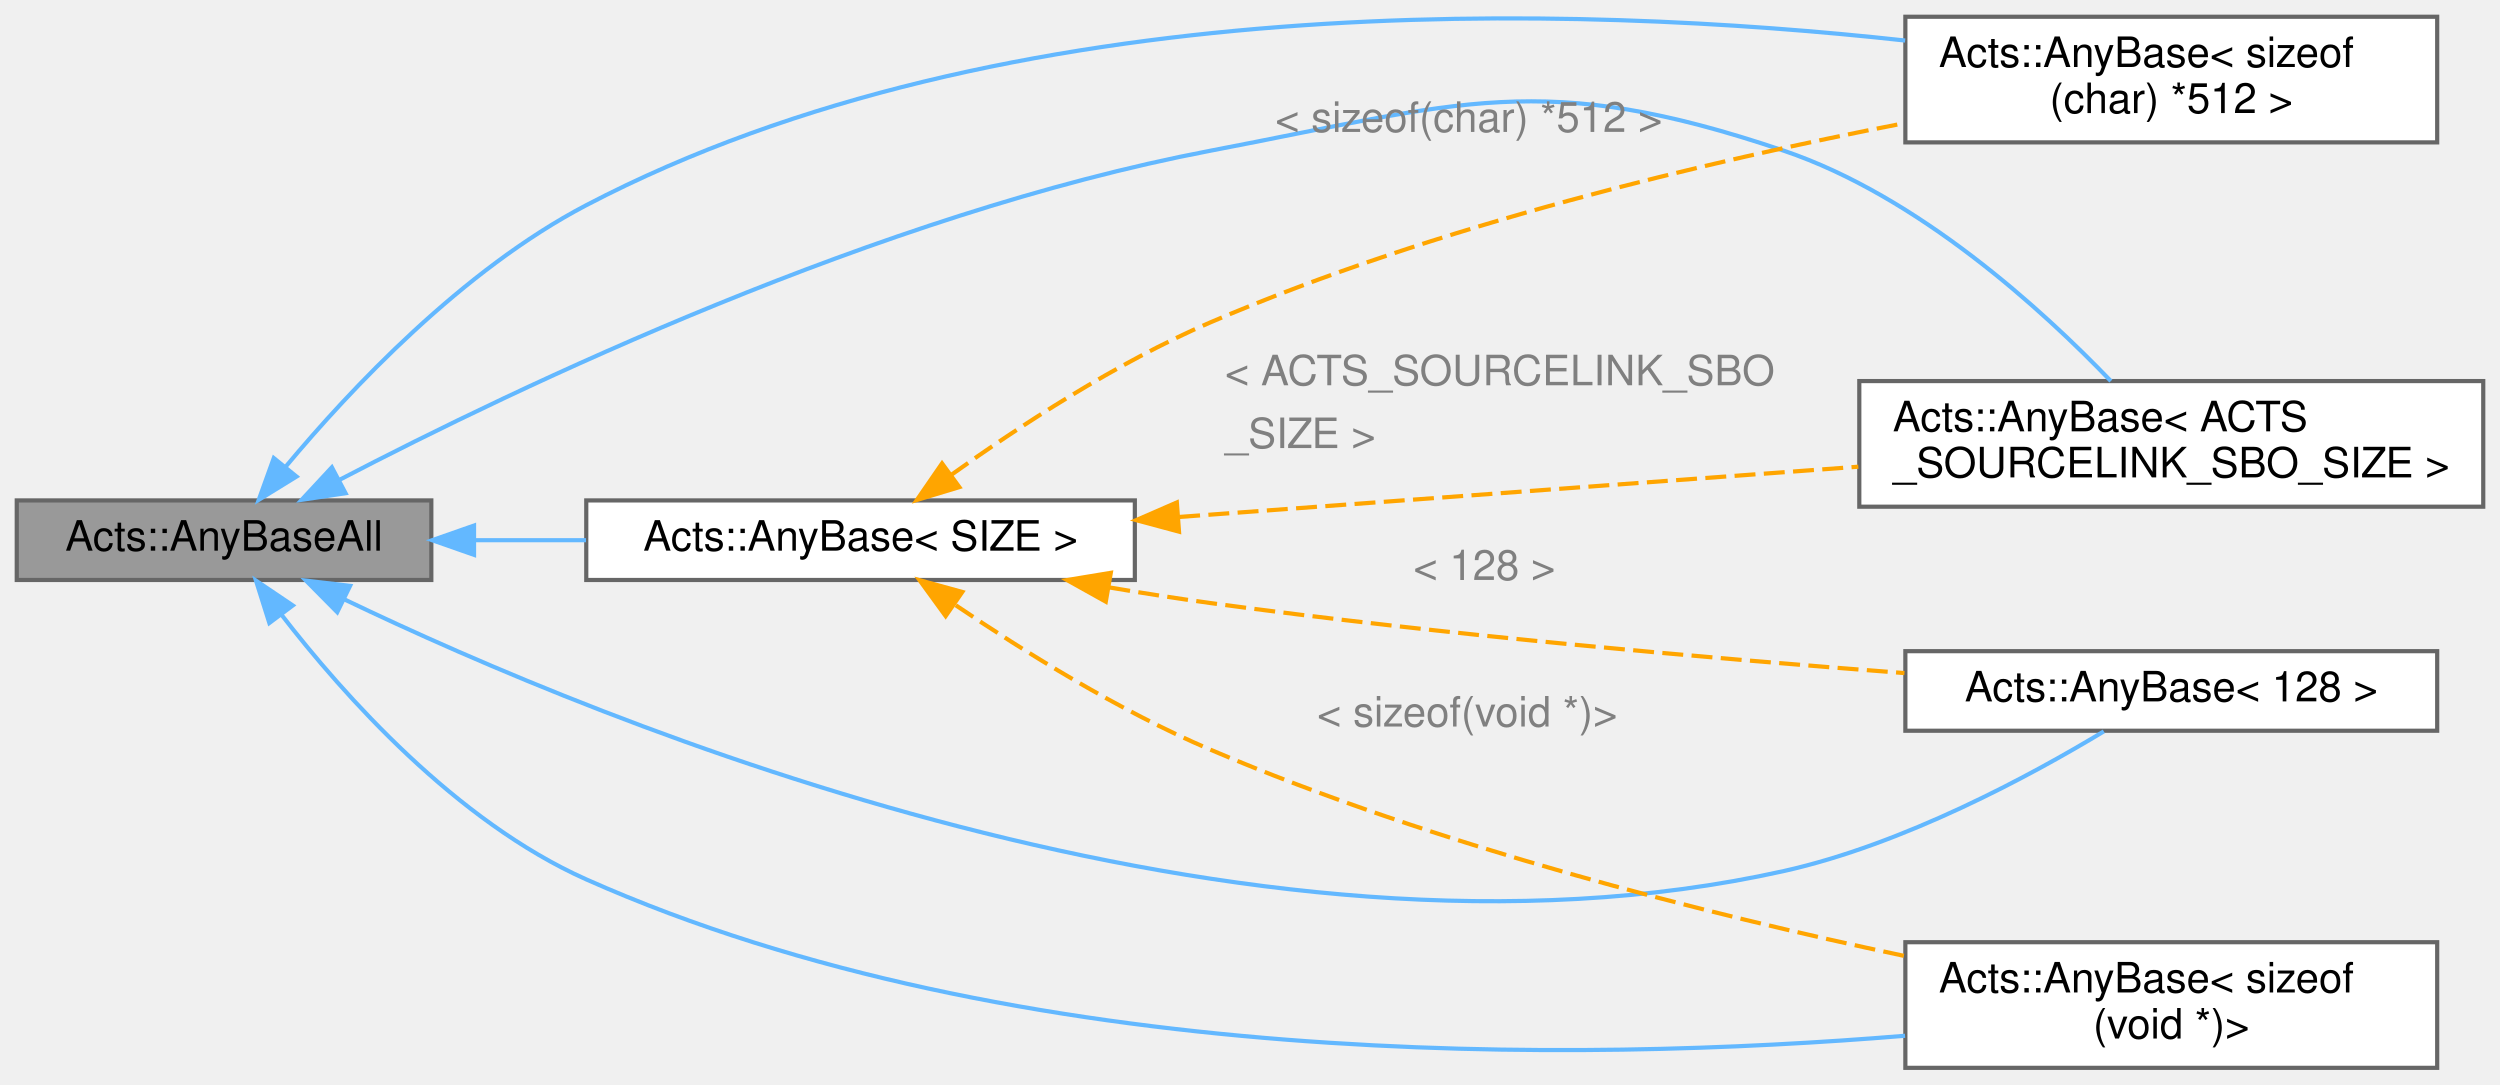
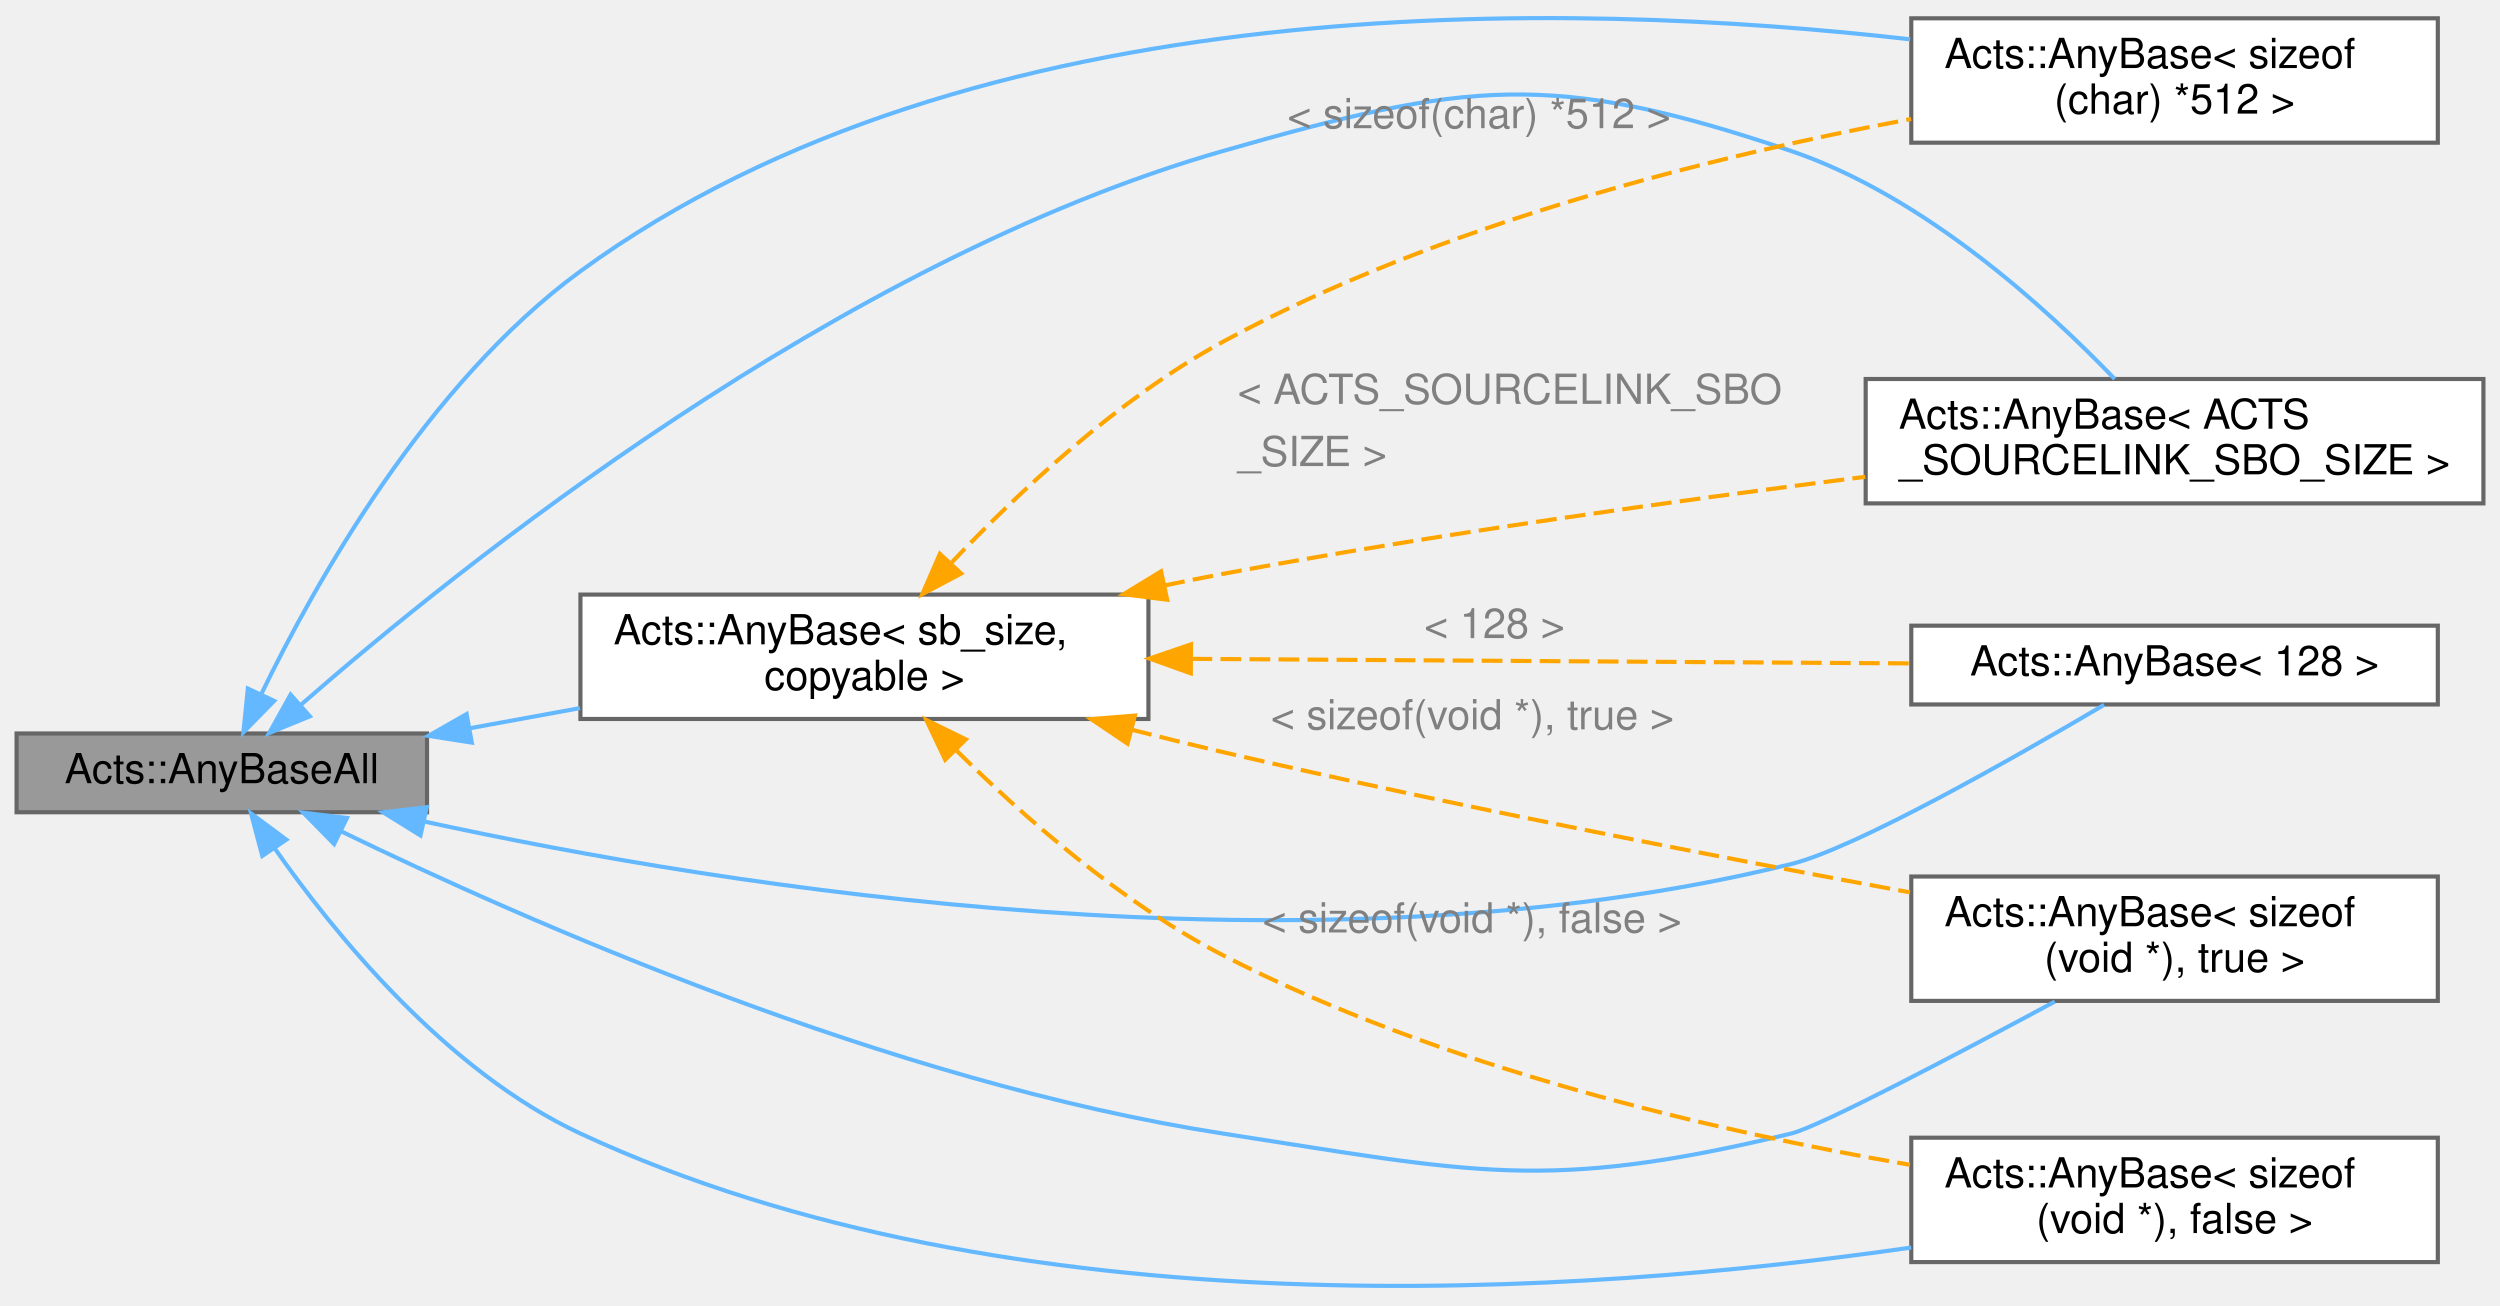
- <svg xmlns="http://www.w3.org/2000/svg" xmlns:xlink="http://www.w3.org/1999/xlink" width="597pt" height="259pt" viewBox="0.00 0.00 597.00 259.00">
-   <g id="graph0" class="graph" transform="scale(1 1) rotate(0) translate(4 255)">
+ <svg xmlns="http://www.w3.org/2000/svg" xmlns:xlink="http://www.w3.org/1999/xlink" width="603pt" height="315pt" viewBox="0.00 0.00 603.00 314.51">
+   <g id="graph0" class="graph" transform="scale(1 1) rotate(0) translate(4 310.51)">
    <g id="Node000001" class="node">
      <g id="a_Node000001">
        <a xlink:title="Base class for all instances of AnyBase regarfless of SBO size.">
-           <polygon fill="#999999" stroke="#666666" points="99,-135.5 0,-135.5 0,-116.5 99,-116.5 99,-135.5" />
-           <text text-anchor="middle" x="49.5" y="-123.5" font-family="Helvetica,sans-Serif" font-size="10.00">Acts::AnyBaseAll</text>
+           <polygon fill="#999999" stroke="#666666" points="99,-133.84 0,-133.84 0,-114.84 99,-114.84 99,-133.84" />
+           <text text-anchor="middle" x="49.5" y="-121.84" font-family="Helvetica,sans-Serif" font-size="10.00">Acts::AnyBaseAll</text>
        </a>
      </g>
    </g>
    <g id="Node000002" class="node">
      <g id="a_Node000002">
        <a xlink:href="class_acts_1_1_any_base.html" target="_top" xlink:title=" ">
-           <polygon fill="white" stroke="#666666" points="589,-164 440,-164 440,-134 589,-134 589,-164" />
-           <text text-anchor="start" x="448" y="-152" font-family="Helvetica,sans-Serif" font-size="10.00">Acts::AnyBase&lt; ACTS</text>
-           <text text-anchor="middle" x="514.5" y="-141" font-family="Helvetica,sans-Serif" font-size="10.00">_SOURCELINK_SBO_SIZE &gt;</text>
+           <polygon fill="white" stroke="#666666" points="595,-219.34 446,-219.34 446,-189.34 595,-189.34 595,-219.34" />
+           <text text-anchor="start" x="454" y="-207.34" font-family="Helvetica,sans-Serif" font-size="10.00">Acts::AnyBase&lt; ACTS</text>
+           <text text-anchor="middle" x="520.5" y="-196.34" font-family="Helvetica,sans-Serif" font-size="10.00">_SOURCELINK_SBO_SIZE &gt;</text>
        </a>
      </g>
    </g>
    <g id="edge1_Node000001_Node000002" class="edge">
      <g id="a_edge1_Node000001_Node000002">
        <a xlink:title=" ">
-           <path fill="none" stroke="#63b8ff" d="M77.14,-140.45C119.62,-162.59 205.98,-203.9 285,-219 344.81,-230.43 364.33,-238.53 422,-219 454.02,-208.16 483.64,-181.12 500.07,-164" />
-           <polygon fill="#63b8ff" stroke="#63b8ff" points="78.52,-137.22 68.04,-135.65 75.25,-143.41 78.52,-137.22" />
+           <path fill="none" stroke="#63b8ff" d="M68.56,-140.74C106.41,-173.84 198.2,-247.77 291,-274.34 349.54,-291.1 370.33,-293.87 428,-274.34 460.02,-263.5 489.64,-236.46 506.07,-219.34" />
+           <polygon fill="#63b8ff" stroke="#63b8ff" points="70.73,-137.98 60.93,-133.96 66.09,-143.22 70.73,-137.98" />
        </a>
      </g>
    </g>
    <g id="Node000003" class="node">
      <g id="a_Node000003">
        <a xlink:href="class_acts_1_1_any_base.html" target="_top" xlink:title=" ">
-           <polygon fill="white" stroke="#666666" points="578,-251 451,-251 451,-221 578,-221 578,-251" />
-           <text text-anchor="start" x="459" y="-239" font-family="Helvetica,sans-Serif" font-size="10.00">Acts::AnyBase&lt; sizeof</text>
-           <text text-anchor="middle" x="514.5" y="-228" font-family="Helvetica,sans-Serif" font-size="10.00">(char) *512 &gt;</text>
+           <polygon fill="white" stroke="#666666" points="584,-306.34 457,-306.34 457,-276.34 584,-276.34 584,-306.34" />
+           <text text-anchor="start" x="465" y="-294.34" font-family="Helvetica,sans-Serif" font-size="10.00">Acts::AnyBase&lt; sizeof</text>
+           <text text-anchor="middle" x="520.5" y="-283.34" font-family="Helvetica,sans-Serif" font-size="10.00">(char) *512 &gt;</text>
        </a>
      </g>
    </g>
    <g id="edge2_Node000001_Node000003" class="edge">
      <g id="a_edge2_Node000001_Node000003">
        <a xlink:title=" ">
-           <path fill="none" stroke="#63b8ff" d="M64.24,-143.58C79.67,-162.06 106.45,-190.55 136,-206 236.35,-258.48 372.56,-253.92 450.95,-245.32" />
-           <polygon fill="#63b8ff" stroke="#63b8ff" points="66.81,-141.2 57.79,-135.64 61.38,-145.61 66.81,-141.2" />
+           <path fill="none" stroke="#63b8ff" d="M59.11,-143.52C72.04,-170.2 98.96,-218.28 136,-245.34 230.62,-314.46 374.76,-310.65 456.72,-301.27" />
+           <polygon fill="#63b8ff" stroke="#63b8ff" points="62.12,-141.7 54.71,-134.13 55.78,-144.67 62.12,-141.7" />
        </a>
      </g>
    </g>
    <g id="Node000004" class="node">
      <g id="a_Node000004">
        <a xlink:href="class_acts_1_1_any_base.html" target="_top" xlink:title=" ">
-           <polygon fill="white" stroke="#666666" points="578,-30 451,-30 451,0 578,0 578,-30" />
-           <text text-anchor="start" x="459" y="-18" font-family="Helvetica,sans-Serif" font-size="10.00">Acts::AnyBase&lt; sizeof</text>
-           <text text-anchor="middle" x="514.5" y="-7" font-family="Helvetica,sans-Serif" font-size="10.00">(void *)&gt;</text>
+           <polygon fill="white" stroke="#666666" points="584,-99.34 457,-99.34 457,-69.34 584,-69.34 584,-99.34" />
+           <text text-anchor="start" x="465" y="-87.34" font-family="Helvetica,sans-Serif" font-size="10.00">Acts::AnyBase&lt; sizeof</text>
+           <text text-anchor="middle" x="520.5" y="-76.34" font-family="Helvetica,sans-Serif" font-size="10.00">(void *), true &gt;</text>
        </a>
      </g>
    </g>
    <g id="edge3_Node000001_Node000004" class="edge">
      <g id="a_edge3_Node000001_Node000004">
        <a xlink:title=" ">
-           <path fill="none" stroke="#63b8ff" d="M63.14,-108.3C78.09,-88.95 104.9,-58.85 136,-45 239.01,0.86 373.42,-1.26 450.93,-7.66" />
-           <polygon fill="#63b8ff" stroke="#63b8ff" points="60.32,-106.23 57.13,-116.34 65.92,-110.42 60.32,-106.23" />
+           <path fill="none" stroke="#63b8ff" d="M78.32,-110.22C122.16,-88.92 210.63,-49.74 291,-37.34 351.18,-28.05 368.82,-23.03 428,-37.34 434.77,-38.97 467.27,-56.07 491.62,-69.17" />
+           <polygon fill="#63b8ff" stroke="#63b8ff" points="76.59,-107.17 69.16,-114.73 79.68,-113.46 76.59,-107.17" />
        </a>
      </g>
    </g>
    <g id="Node000005" class="node">
      <g id="a_Node000005">
        <a xlink:href="class_acts_1_1_any_base.html" target="_top" xlink:title=" ">
-           <polygon fill="white" stroke="#666666" points="578,-99.5 451,-99.5 451,-80.5 578,-80.5 578,-99.5" />
-           <text text-anchor="middle" x="514.5" y="-87.5" font-family="Helvetica,sans-Serif" font-size="10.00">Acts::AnyBase&lt; 128 &gt;</text>
+           <polygon fill="white" stroke="#666666" points="584,-36.34 457,-36.34 457,-6.34 584,-6.34 584,-36.34" />
+           <text text-anchor="start" x="465" y="-24.34" font-family="Helvetica,sans-Serif" font-size="10.00">Acts::AnyBase&lt; sizeof</text>
+           <text text-anchor="middle" x="520.5" y="-13.34" font-family="Helvetica,sans-Serif" font-size="10.00">(void *), false &gt;</text>
        </a>
      </g>
    </g>
    <g id="edge4_Node000001_Node000005" class="edge">
      <g id="a_edge4_Node000001_Node000005">
        <a xlink:title=" ">
-           <path fill="none" stroke="#63b8ff" d="M78.19,-111.89C139.97,-82.22 293.72,-18.36 422,-47 450.61,-53.39 480.83,-69.74 498.39,-80.34" />
-           <polygon fill="#63b8ff" stroke="#63b8ff" points="76.53,-108.81 69.08,-116.34 79.6,-115.1 76.53,-108.81" />
+           <path fill="none" stroke="#63b8ff" d="M62.17,-106.25C76.69,-85.52 103.56,-52.44 136,-37.34 240.21,11.17 378.11,1.57 456.98,-9.85" />
+           <polygon fill="#63b8ff" stroke="#63b8ff" points="59.26,-104.31 56.56,-114.55 65.06,-108.23 59.26,-104.31" />
        </a>
      </g>
    </g>
    <g id="Node000006" class="node">
      <g id="a_Node000006">
-         <a xlink:href="class_acts_1_1_any_base.html" target="_top" xlink:title="Small opaque type-erased type with configurable small buffer optimization.">
-           <polygon fill="white" stroke="#666666" points="267,-135.5 136,-135.5 136,-116.5 267,-116.5 267,-135.5" />
-           <text text-anchor="middle" x="201.5" y="-123.5" font-family="Helvetica,sans-Serif" font-size="10.00">Acts::AnyBase&lt; SIZE &gt;</text>
+         <a xlink:href="class_acts_1_1_any_base.html" target="_top" xlink:title=" ">
+           <polygon fill="white" stroke="#666666" points="584,-159.84 457,-159.84 457,-140.84 584,-140.84 584,-159.84" />
+           <text text-anchor="middle" x="520.5" y="-147.84" font-family="Helvetica,sans-Serif" font-size="10.00">Acts::AnyBase&lt; 128 &gt;</text>
        </a>
      </g>
    </g>
    <g id="edge5_Node000001_Node000006" class="edge">
      <g id="a_edge5_Node000001_Node000006">
        <a xlink:title=" ">
-           <path fill="none" stroke="#63b8ff" d="M109.29,-126C118.03,-126 127.09,-126 135.94,-126" />
-           <polygon fill="#63b8ff" stroke="#63b8ff" points="109.2,-122.5 99.2,-126 109.2,-129.5 109.2,-122.5" />
+           <path fill="none" stroke="#63b8ff" d="M98.61,-112.55C171.17,-96.76 312.41,-73.86 428,-102.34 443.5,-106.16 481.68,-127.87 503.51,-140.75" />
+           <polygon fill="#63b8ff" stroke="#63b8ff" points="97.42,-109.23 88.41,-114.82 98.94,-116.06 97.42,-109.23" />
        </a>
      </g>
    </g>
-     <g id="edge6_Node000006_Node000002" class="edge">
-       <g id="a_edge6_Node000006_Node000002">
-         <a xlink:title=" ">
-           <path fill="none" stroke="orange" stroke-dasharray="5,2" d="M277.58,-131.55C326.79,-135.19 390.83,-139.93 439.77,-143.55" />
-           <polygon fill="orange" stroke="orange" points="277.55,-128.04 267.32,-130.79 277.03,-135.02 277.55,-128.04" />
+     <g id="Node000007" class="node">
+       <g id="a_Node000007">
+         <a xlink:href="class_acts_1_1_any_base.html" target="_top" xlink:title="Small opaque type-erased type with configurable small buffer optimization.">
+           <polygon fill="white" stroke="#666666" points="273,-167.34 136,-167.34 136,-137.34 273,-137.34 273,-167.34" />
+           <text text-anchor="start" x="144" y="-155.34" font-family="Helvetica,sans-Serif" font-size="10.00">Acts::AnyBase&lt; sb_size,</text>
+           <text text-anchor="middle" x="204.5" y="-144.34" font-family="Helvetica,sans-Serif" font-size="10.00"> copyable &gt;</text>
        </a>
      </g>
-       <text text-anchor="start" x="288.5" y="-163" font-family="Helvetica,sans-Serif" font-size="10.00" fill="grey">&lt; ACTS_SOURCELINK_SBO</text>
-       <text text-anchor="start" x="288.5" y="-148" font-family="Helvetica,sans-Serif" font-size="10.00" fill="grey">  _SIZE &gt;</text>
    </g>
-     <g id="edge7_Node000006_Node000003" class="edge">
-       <g id="a_edge7_Node000006_Node000003">
+     <g id="edge6_Node000001_Node000007" class="edge">
+       <g id="a_edge6_Node000001_Node000007">
        <a xlink:title=" ">
-           <path fill="none" stroke="orange" stroke-dasharray="5,2" d="M223.1,-141.56C239.2,-153.07 262.55,-168.36 285,-178 338.78,-201.09 403.78,-216.48 450.68,-225.57" />
-           <polygon fill="orange" stroke="orange" points="225.09,-138.68 214.95,-135.61 220.96,-144.34 225.09,-138.68" />
+           <path fill="none" stroke="#63b8ff" d="M109.35,-135.11C118.04,-136.7 127.04,-138.35 135.89,-139.96" />
+           <polygon fill="#63b8ff" stroke="#63b8ff" points="109.8,-131.63 99.33,-133.27 108.54,-138.52 109.8,-131.63" />
        </a>
      </g>
-       <text text-anchor="start" x="300.5" y="-223.5" font-family="Helvetica,sans-Serif" font-size="10.00" fill="grey">&lt; sizeof(char) *512 &gt;</text>
    </g>
-     <g id="edge8_Node000006_Node000004" class="edge">
-       <g id="a_edge8_Node000006_Node000004">
+     <g id="edge7_Node000007_Node000002" class="edge">
+       <g id="a_edge7_Node000007_Node000002">
        <a xlink:title=" ">
-           <path fill="none" stroke="orange" stroke-dasharray="5,2" d="M224.24,-110.46C240.37,-99.54 263.23,-85.28 285,-76 339.01,-52.98 403.98,-36.64 450.81,-26.71" />
-           <polygon fill="orange" stroke="orange" points="221.82,-107.88 215.59,-116.45 225.8,-113.64 221.82,-107.88" />
+           <path fill="none" stroke="orange" stroke-dasharray="5,2" d="M276.83,-169.53C281.62,-170.53 286.37,-171.47 291,-172.34 342.49,-181.94 400.99,-190.09 445.9,-195.75" />
+           <polygon fill="orange" stroke="orange" points="277.52,-166.1 267,-167.43 276.05,-172.94 277.52,-166.1" />
        </a>
      </g>
-       <text text-anchor="start" x="310.5" y="-81.5" font-family="Helvetica,sans-Serif" font-size="10.00" fill="grey">&lt; sizeof(void *)&gt;</text>
+       <text text-anchor="start" x="294.5" y="-213.34" font-family="Helvetica,sans-Serif" font-size="10.00" fill="grey">&lt; ACTS_SOURCELINK_SBO</text>
+       <text text-anchor="start" x="294.5" y="-198.34" font-family="Helvetica,sans-Serif" font-size="10.00" fill="grey">  _SIZE &gt;</text>
    </g>
-     <g id="edge9_Node000006_Node000005" class="edge">
-       <g id="a_edge9_Node000006_Node000005">
+     <g id="edge8_Node000007_Node000003" class="edge">
+       <g id="a_edge8_Node000007_Node000003">
        <a xlink:title=" ">
-           <path fill="none" stroke="orange" stroke-dasharray="5,2" d="M260.92,-114.72C268.99,-113.35 277.19,-112.07 285,-111 340.85,-103.37 404.77,-97.76 450.78,-94.27" />
-           <polygon fill="orange" stroke="orange" points="260.06,-111.32 250.81,-116.48 261.26,-118.21 260.06,-111.32" />
+           <path fill="none" stroke="orange" stroke-dasharray="5,2" d="M225.28,-174.81C241.4,-191.82 265.58,-214.52 291,-228.34 343.24,-256.73 409.31,-273.14 456.95,-282.05" />
+           <polygon fill="orange" stroke="orange" points="227.83,-172.42 218.47,-167.46 222.7,-177.17 227.83,-172.42" />
        </a>
      </g>
-       <text text-anchor="start" x="333.5" y="-116.5" font-family="Helvetica,sans-Serif" font-size="10.00" fill="grey">&lt; 128 &gt;</text>
+       <text text-anchor="start" x="306.5" y="-279.84" font-family="Helvetica,sans-Serif" font-size="10.00" fill="grey">&lt; sizeof(char) *512 &gt;</text>
+     </g>
+     <g id="edge9_Node000007_Node000004" class="edge">
+       <g id="a_edge9_Node000007_Node000004">
+         <a xlink:title=" ">
+           <path fill="none" stroke="orange" stroke-dasharray="5,2" d="M268.89,-134.77C276.32,-132.86 283.82,-131.01 291,-129.34 346.72,-116.37 410.66,-103.99 456.7,-95.51" />
+           <polygon fill="orange" stroke="orange" points="267.97,-131.39 259.18,-137.3 269.74,-138.16 267.97,-131.39" />
+         </a>
+       </g>
+       <text text-anchor="start" x="302.5" y="-134.84" font-family="Helvetica,sans-Serif" font-size="10.00" fill="grey">&lt; sizeof(void *), true &gt;</text>
+     </g>
+     <g id="edge10_Node000007_Node000005" class="edge">
+       <g id="a_edge10_Node000007_Node000005">
+         <a xlink:title=" ">
+           <path fill="none" stroke="orange" stroke-dasharray="5,2" d="M226.76,-129.67C242.95,-113.68 266.55,-92.95 291,-80.34 343.43,-53.29 409.18,-38 456.67,-29.8" />
+           <polygon fill="orange" stroke="orange" points="223.98,-127.5 219.44,-137.08 228.96,-132.42 223.98,-127.5" />
+         </a>
+       </g>
+       <text text-anchor="start" x="300.5" y="-85.84" font-family="Helvetica,sans-Serif" font-size="10.00" fill="grey">&lt; sizeof(void *), false &gt;</text>
+     </g>
+     <g id="edge11_Node000007_Node000006" class="edge">
+       <g id="a_edge11_Node000007_Node000006">
+         <a xlink:title=" ">
+           <path fill="none" stroke="orange" stroke-dasharray="5,2" d="M283.38,-151.84C336.91,-151.5 407.05,-151.05 456.94,-150.74" />
+           <polygon fill="orange" stroke="orange" points="283.22,-148.34 273.25,-151.91 283.27,-155.34 283.22,-148.34" />
+         </a>
+       </g>
+       <text text-anchor="start" x="339.5" y="-156.84" font-family="Helvetica,sans-Serif" font-size="10.00" fill="grey">&lt; 128 &gt;</text>
    </g>
  </g>
</svg>
